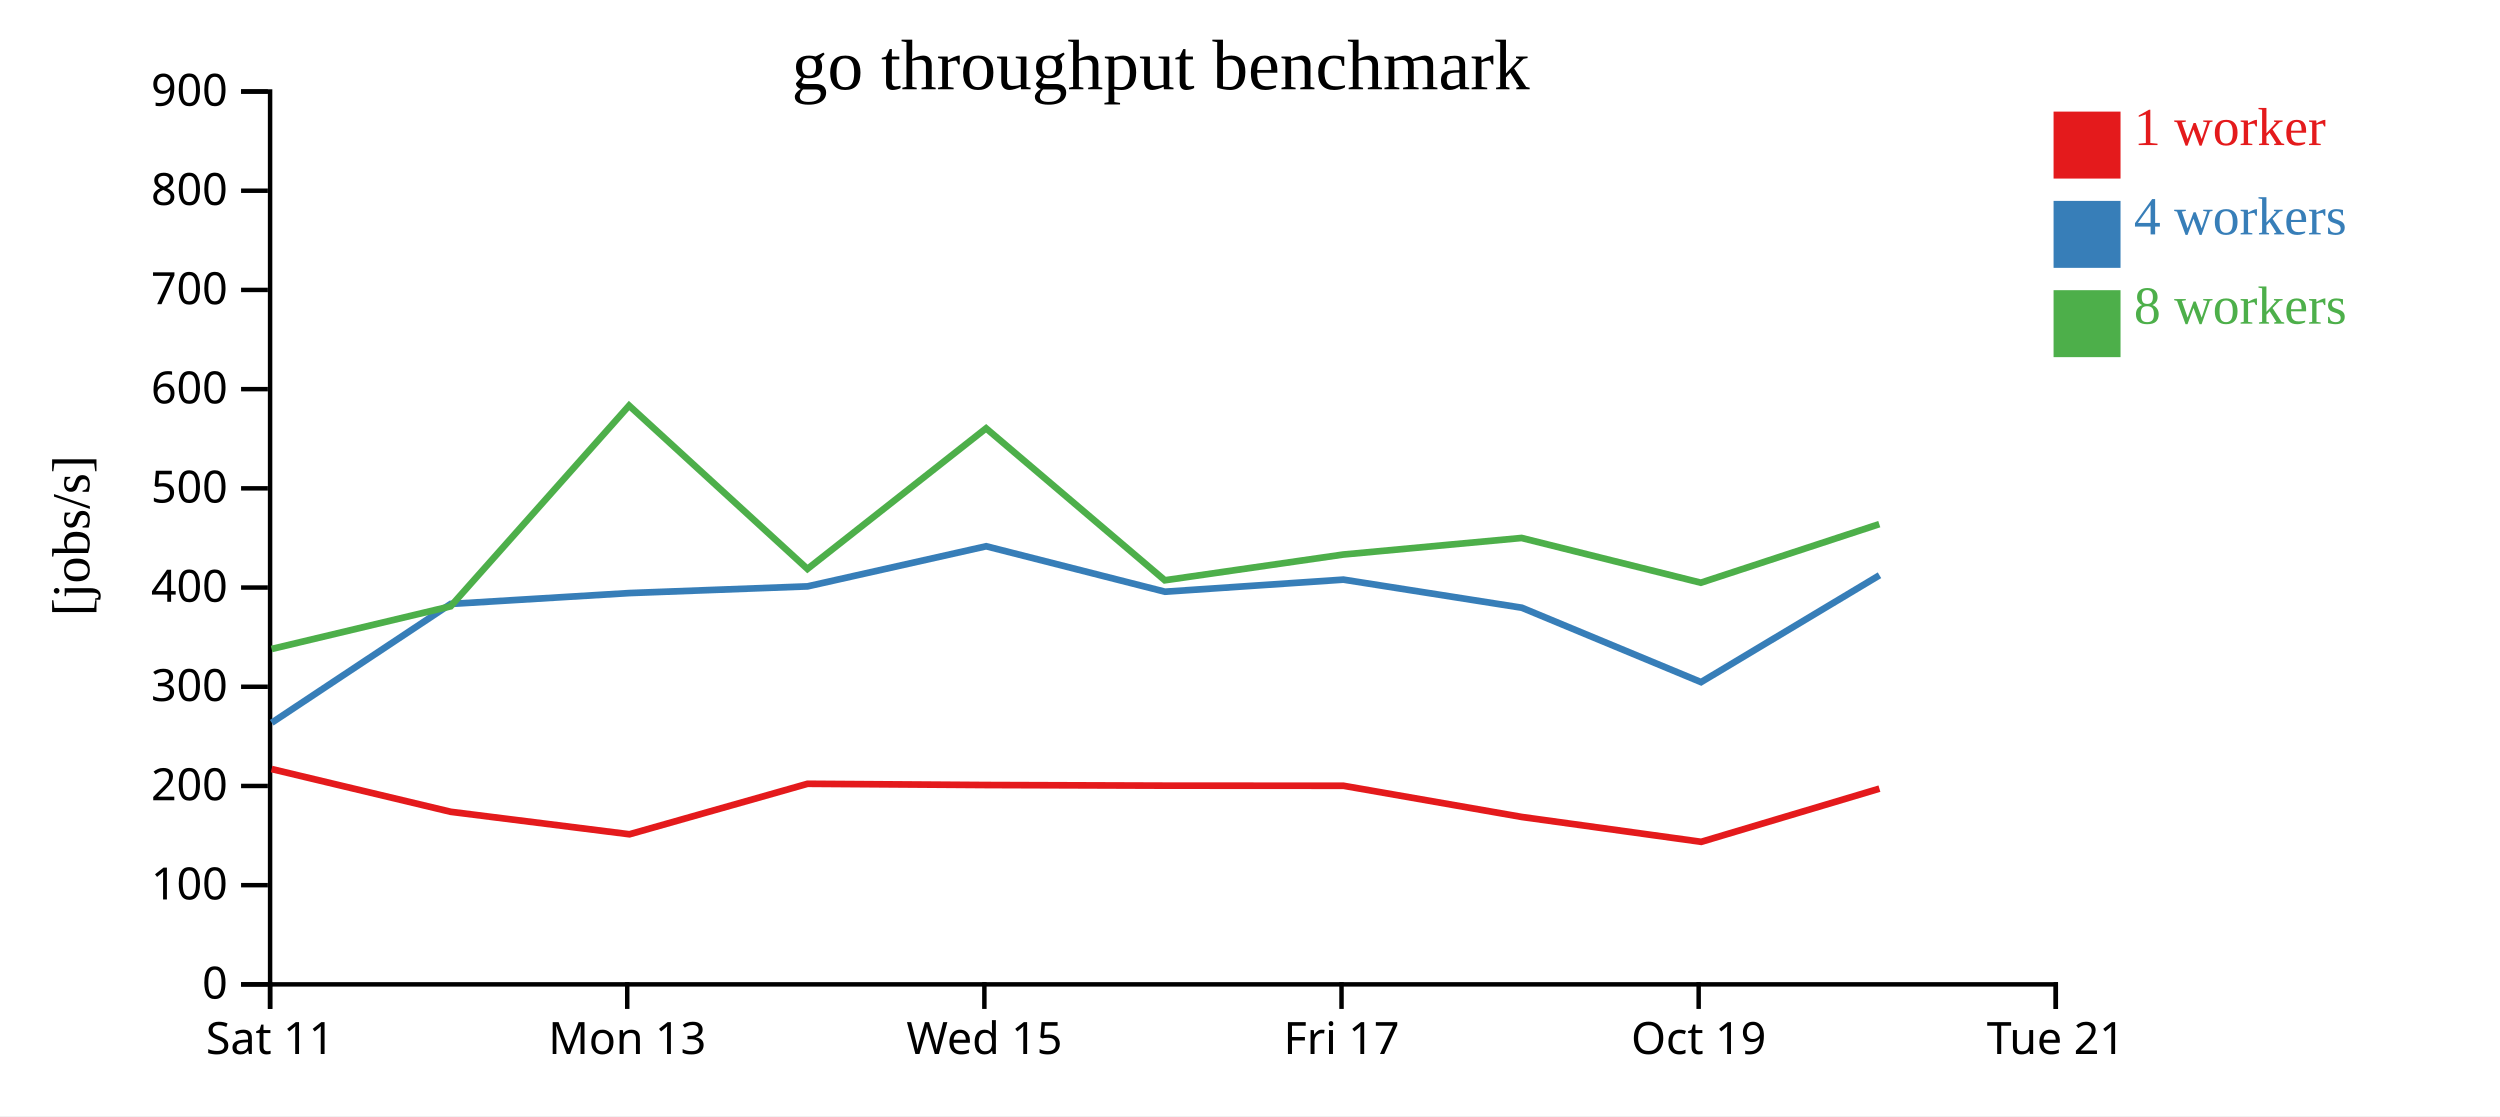
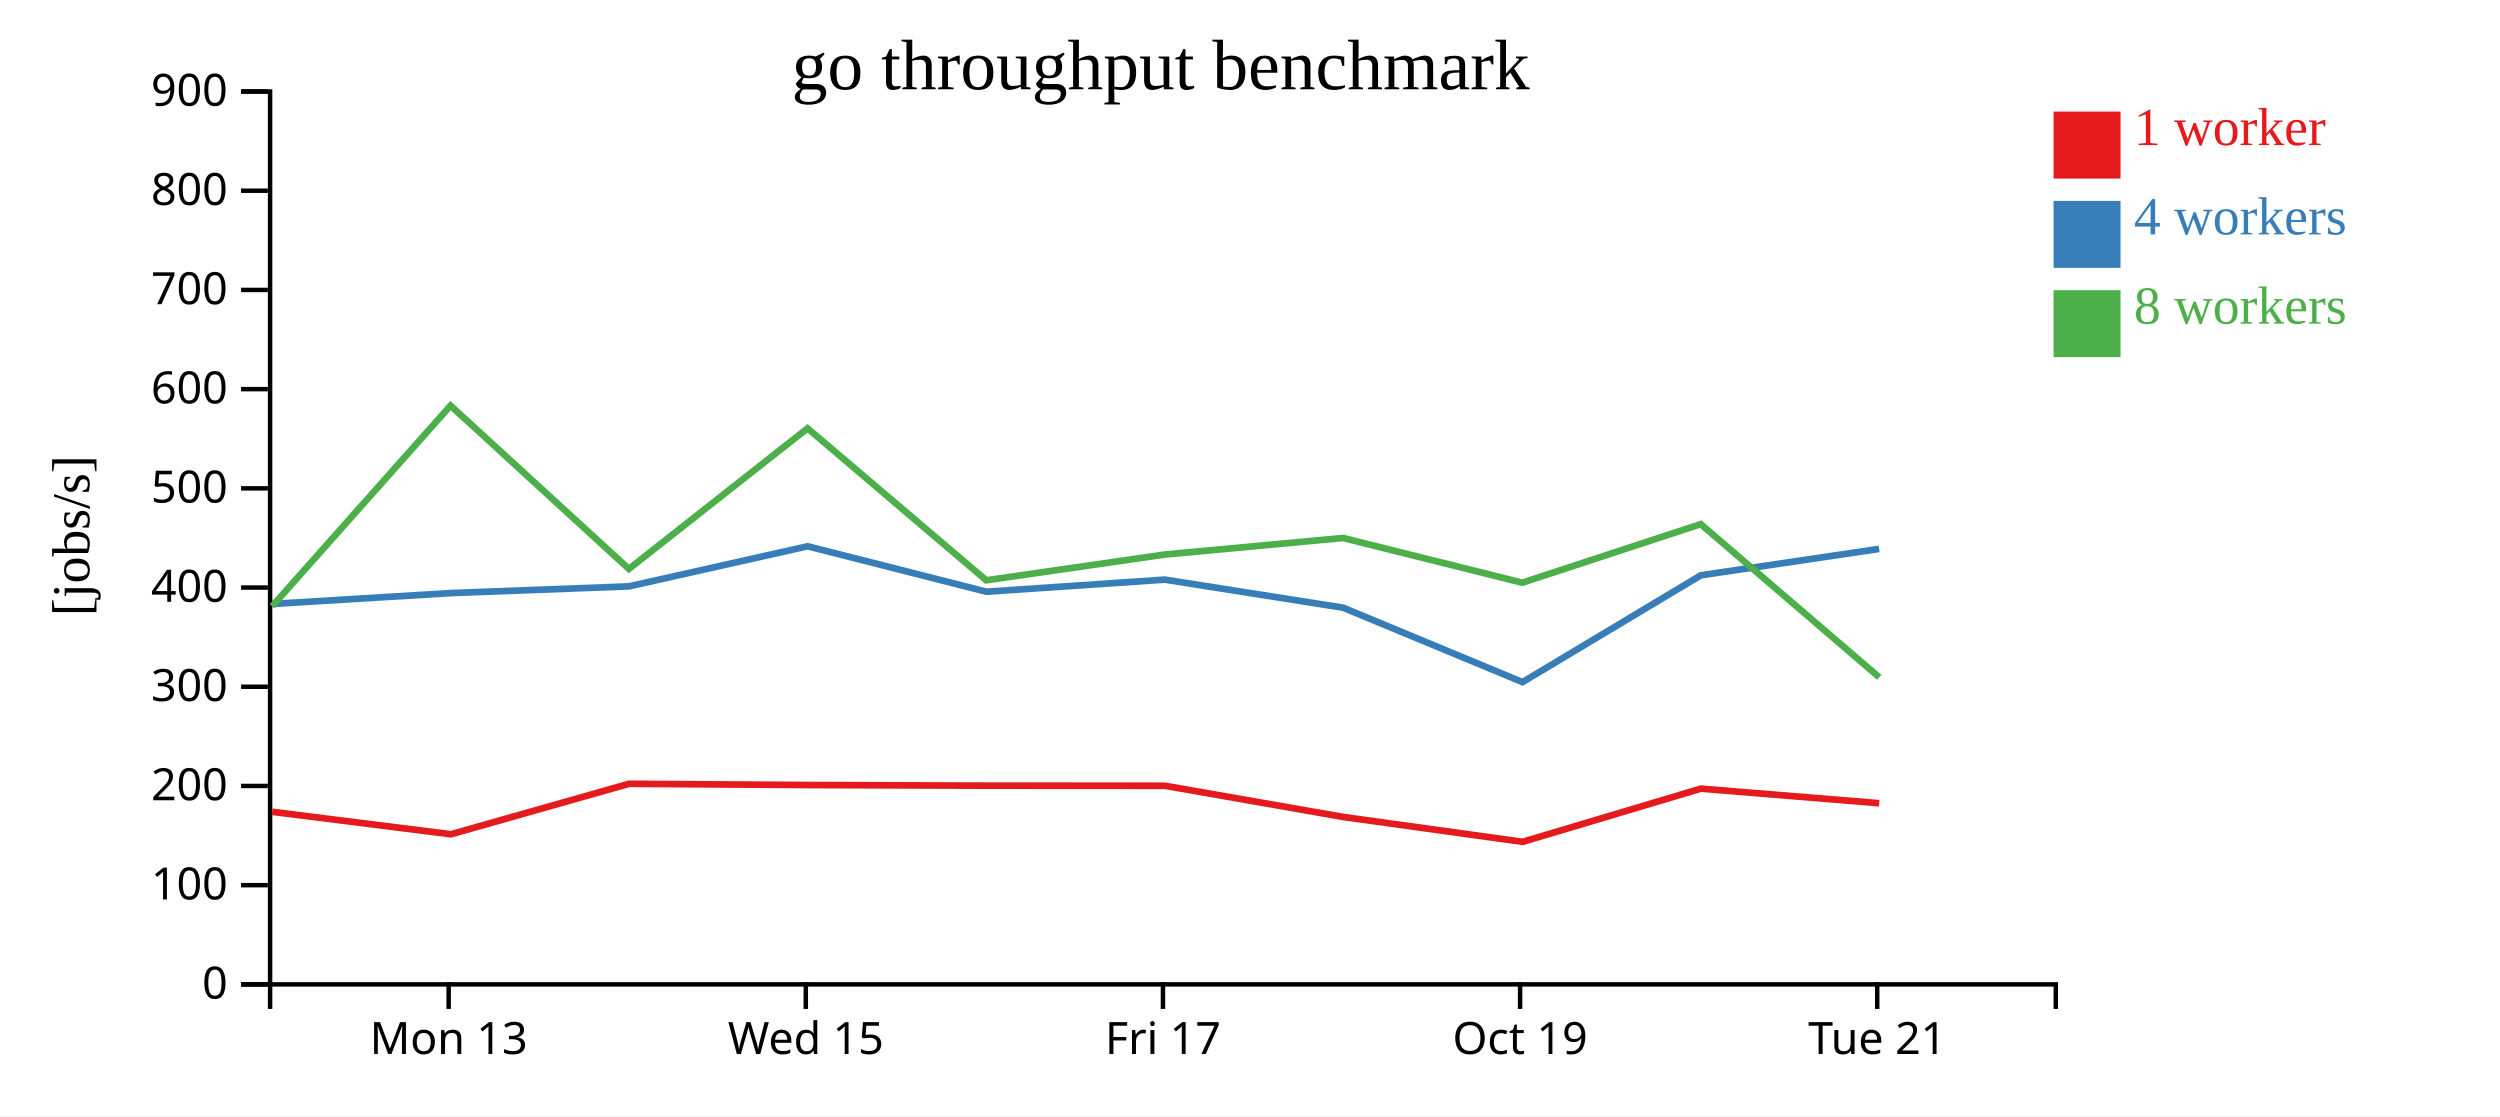
<svg xmlns="http://www.w3.org/2000/svg" width="560" height="250">
  <rect width="100%" height="100%" fill="white" />
  <g transform="translate(60,20)">
    <g transform="translate(0,200)" fill="none" font-size="10" font-family="sans-serif" text-anchor="middle">
      <path class="domain" stroke="currentColor" d="M0.5,6V0.5H400.5V6" />
-       <g class="tick" opacity="1" transform="translate(0.5,0)">
-         <line stroke="currentColor" y2="6" />
-         <text fill="currentColor" y="9" dy="0.71em">Sat 11</text>
-       </g>
-       <g class="tick" opacity="1" transform="translate(80.5,0)">
+       <g class="tick" opacity="1" transform="translate(40.5,0)">
        <line stroke="currentColor" y2="6" />
        <text fill="currentColor" y="9" dy="0.71em">Mon 13</text>
      </g>
-       <g class="tick" opacity="1" transform="translate(160.5,0)">
+       <g class="tick" opacity="1" transform="translate(120.5,0)">
        <line stroke="currentColor" y2="6" />
        <text fill="currentColor" y="9" dy="0.71em">Wed 15</text>
      </g>
-       <g class="tick" opacity="1" transform="translate(240.5,0)">
+       <g class="tick" opacity="1" transform="translate(200.5,0)">
        <line stroke="currentColor" y2="6" />
        <text fill="currentColor" y="9" dy="0.71em">Fri 17</text>
      </g>
-       <g class="tick" opacity="1" transform="translate(320.5,0)">
+       <g class="tick" opacity="1" transform="translate(280.5,0)">
        <line stroke="currentColor" y2="6" />
        <text fill="currentColor" y="9" dy="0.71em">Oct 19</text>
      </g>
-       <g class="tick" opacity="1" transform="translate(400.5,0)">
+       <g class="tick" opacity="1" transform="translate(360.5,0)">
        <line stroke="currentColor" y2="6" />
        <text fill="currentColor" y="9" dy="0.71em">Tue 21</text>
      </g>
    </g>
    <g fill="none" font-size="10" font-family="sans-serif" text-anchor="end">
      <path class="domain" stroke="currentColor" d="M-6,200.5H0.5V0.5H-6" />
      <g class="tick" opacity="1" transform="translate(0,200.5)">
        <line stroke="currentColor" x2="-6" />
        <text fill="currentColor" x="-9" dy="0.32em">0</text>
      </g>
      <g class="tick" opacity="1" transform="translate(0,178.2778)">
        <line stroke="currentColor" x2="-6" />
        <text fill="currentColor" x="-9" dy="0.32em">100</text>
      </g>
      <g class="tick" opacity="1" transform="translate(0,156.0556)">
        <line stroke="currentColor" x2="-6" />
        <text fill="currentColor" x="-9" dy="0.32em">200</text>
      </g>
      <g class="tick" opacity="1" transform="translate(0,133.8333)">
        <line stroke="currentColor" x2="-6" />
        <text fill="currentColor" x="-9" dy="0.32em">300</text>
      </g>
      <g class="tick" opacity="1" transform="translate(0,111.6111)">
        <line stroke="currentColor" x2="-6" />
        <text fill="currentColor" x="-9" dy="0.32em">400</text>
      </g>
      <g class="tick" opacity="1" transform="translate(0,89.38889)">
        <line stroke="currentColor" x2="-6" />
        <text fill="currentColor" x="-9" dy="0.32em">500</text>
      </g>
      <g class="tick" opacity="1" transform="translate(0,67.16667)">
        <line stroke="currentColor" x2="-6" />
        <text fill="currentColor" x="-9" dy="0.32em">600</text>
      </g>
      <g class="tick" opacity="1" transform="translate(0,44.94444)">
        <line stroke="currentColor" x2="-6" />
        <text fill="currentColor" x="-9" dy="0.32em">700</text>
      </g>
      <g class="tick" opacity="1" transform="translate(0,22.72222)">
        <line stroke="currentColor" x2="-6" />
        <text fill="currentColor" x="-9" dy="0.32em">800</text>
      </g>
      <g class="tick" opacity="1" transform="translate(0,0.5)">
        <line stroke="currentColor" x2="-6" />
        <text fill="currentColor" x="-9" dy="0.32em">900</text>
      </g>
    </g>
    <text text-anchor="middle" style="font-size: 12px" transform="rotate(-90)" y="-40" x="-100">[jobs/s]</text>
    <text text-anchor="middle" style="font-size: 16px" y="0" x="200">go throughput benchmark</text>
-     <path class="line" fill="none" stroke="#e41a1c" stroke-width="1.5" d="M0.841,152.267L40.959,161.844L81.003,166.877L120.893,155.569L160.938,155.847L200.936,155.987L240.944,156.013L280.876,163L321.073,168.571L360.993,156.656" />
-     <path class="line" fill="none" stroke="#377eb8" stroke-width="1.5" d="M0.862,141.895L40.949,115.285L80.987,112.848L120.89,111.348L160.9,102.363L200.95,112.545L240.917,109.837L280.89,116.132L321.035,132.796L361.006,108.857" />
-     <path class="line" fill="none" stroke="#4daf4a" stroke-width="1.5" d="M0.848,125.37L40.941,115.814L80.918,70.851L120.867,107.44L160.884,75.946L200.919,109.983L240.896,104.215L280.832,100.505L320.987,110.527L360.958,97.404" />
+     <path class="line" fill="none" stroke="#e41a1c" stroke-width="1.5" d="M0.959,161.844L41.003,166.877L80.893,155.569L120.938,155.847L160.936,155.987L200.944,156.013L240.876,163L281.073,168.571L320.993,156.656L360.94,159.924" />
+     <path class="line" fill="none" stroke="#377eb8" stroke-width="1.5" d="M0.949,115.285L40.987,112.848L80.89,111.348L120.9,102.363L160.95,112.545L200.917,109.837L240.89,116.132L281.035,132.796L321.006,108.857L360.926,102.953" />
+     <path class="line" fill="none" stroke="#4daf4a" stroke-width="1.5" d="M0.941,115.814L40.918,70.851L80.867,107.44L120.884,75.946L160.919,109.983L200.896,104.215L240.832,100.505L280.987,110.527L320.958,97.404L360.96,131.722" />
    <rect class="dot" x="400" y="5" width="15" height="15" style="fill: #e41a1c;" />
    <rect class="dot" x="400" y="25" width="15" height="15" style="fill: #377eb8;" />
    <rect class="dot" x="400" y="45" width="15" height="15" style="fill: #4daf4a;" />
    <text class="label" x="418" y="12.5" style="fill: #e41a1c; alignment-baseline: middle;" text-anchor="left">1 worker</text>
    <text class="label" x="418" y="32.5" style="fill: #377eb8; alignment-baseline: middle;" text-anchor="left">4 workers</text>
    <text class="label" x="418" y="52.5" style="fill: #4daf4a; alignment-baseline: middle;" text-anchor="left">8 workers</text>
  </g>
</svg>
